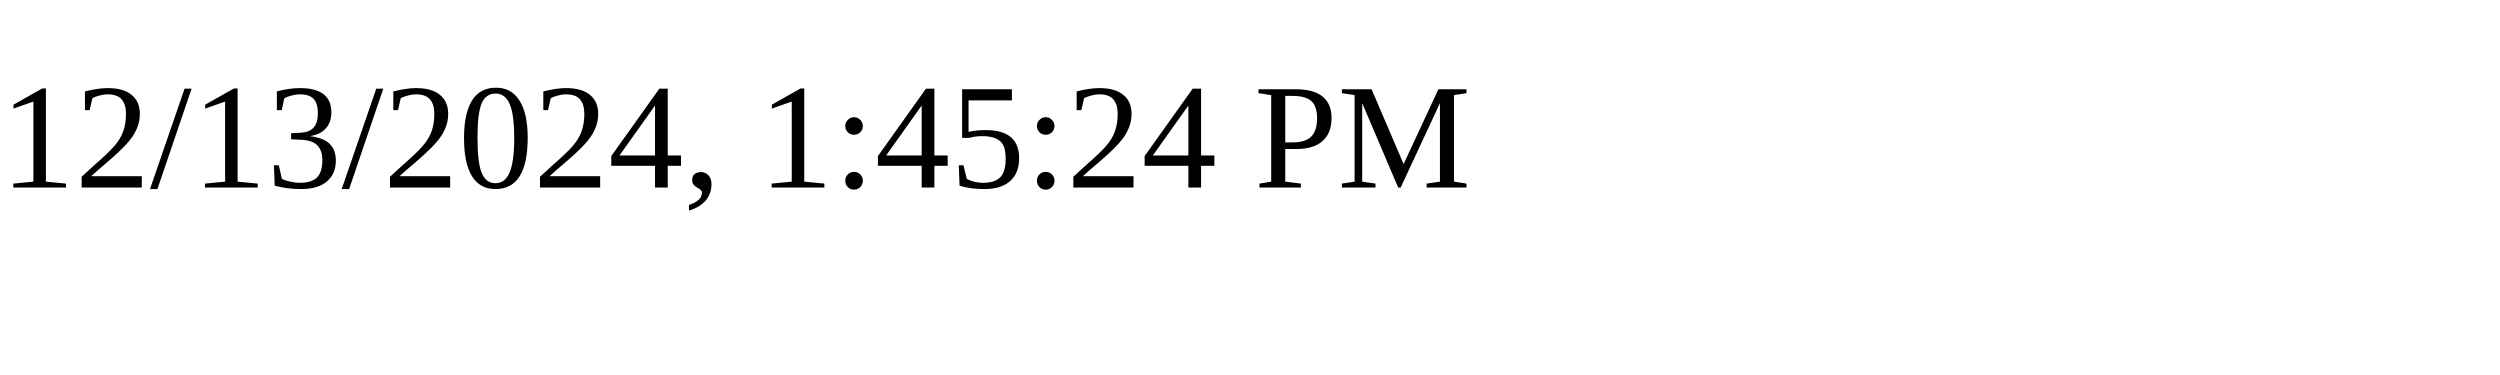
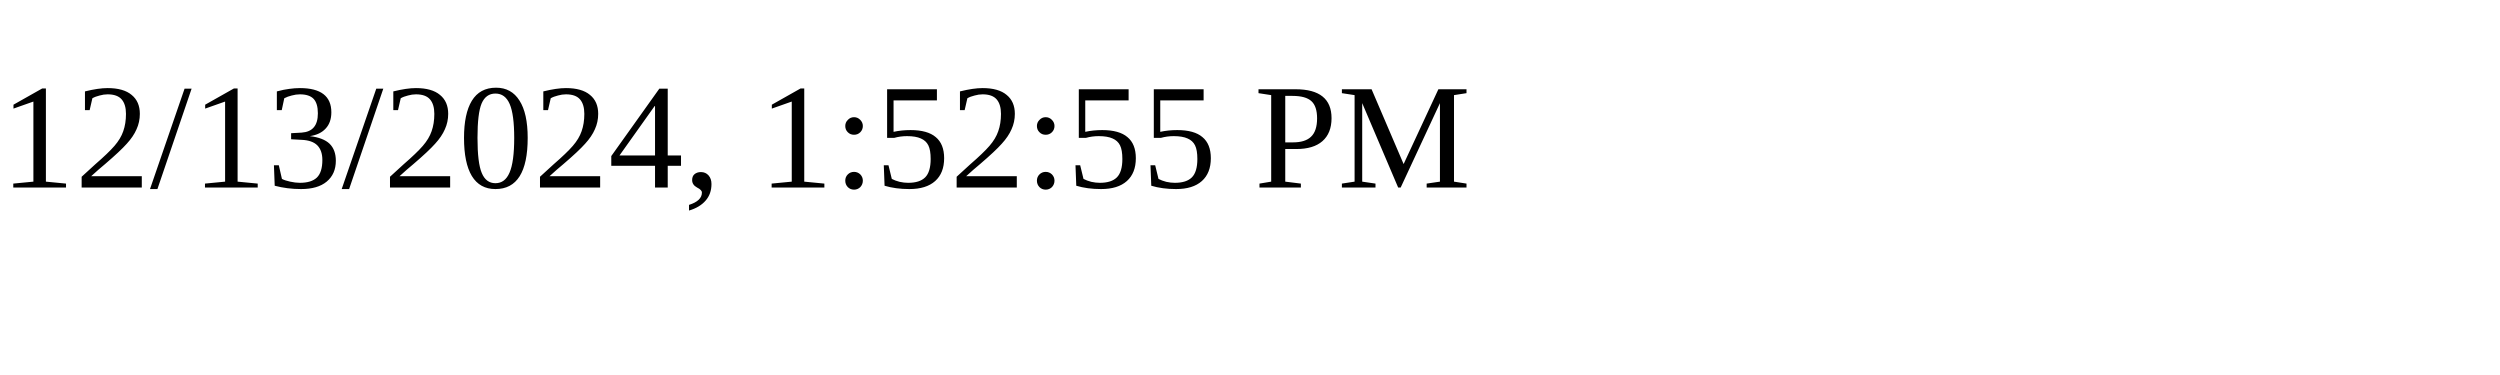
<svg xmlns="http://www.w3.org/2000/svg" height="30" width="200">
-   <text x="0" y="15">12/13/2024, 1:45:24 PM</text>
+   <text x="0" y="15">12/13/2024, 1:52:55 PM</text>
</svg>
